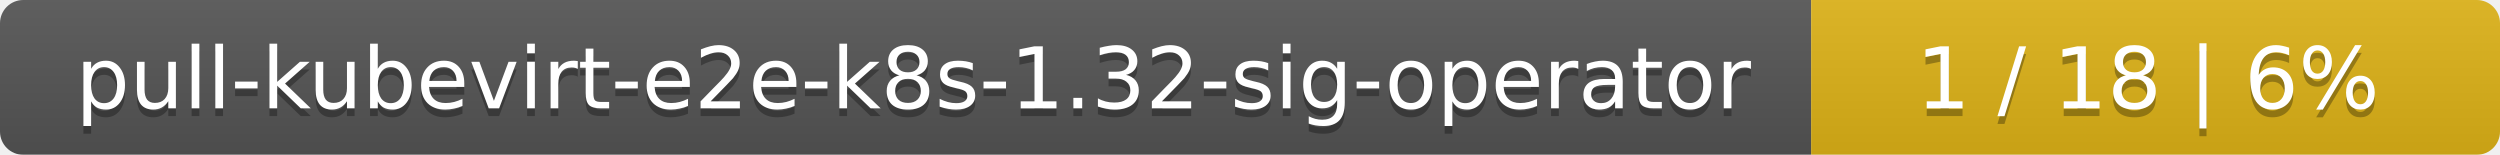
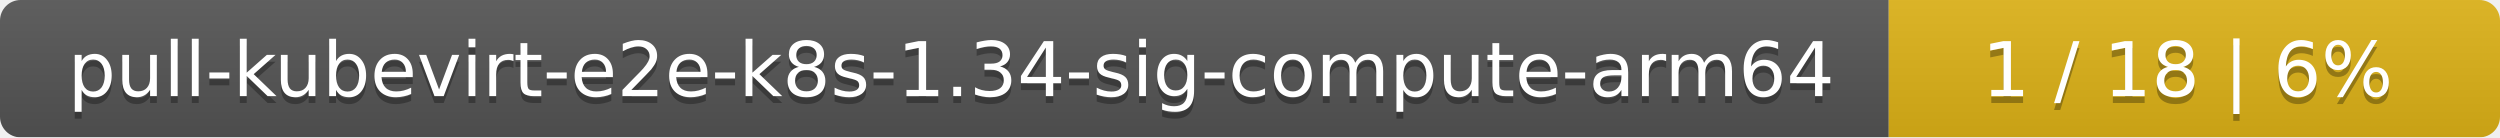
- <svg xmlns="http://www.w3.org/2000/svg" width="323" height="20">
+ <svg xmlns="http://www.w3.org/2000/svg" width="364" height="20">
  <linearGradient id="smooth" x2="0" y2="100%">
    <stop offset="0" stop-color="#bbb" stop-opacity=".1" />
    <stop offset="1" stop-opacity=".1" />
  </linearGradient>
  <mask id="round">
-     <rect width="323" height="20" rx="3" fill="#fff" />
+     <rect width="364" height="20" rx="3" fill="#fff" />
  </mask>
  <g mask="url(#round)">
-     <rect width="234" height="20" fill="#555" />
-     <rect x="234" width="89" height="20" fill="#dfb317" />
-     <rect width="323" height="20" fill="url(#smooth)" />
+     <rect width="275" height="20" fill="#555" />
+     <rect x="275" width="89" height="20" fill="#dfb317" />
+     <rect width="364" height="20" fill="url(#smooth)" />
  </g>
  <g fill="#fff" text-anchor="middle" font-family="DejaVu Sans,Verdana,Geneva,sans-serif" font-size="11">
-     <text x="118" y="15" fill="#010101" fill-opacity=".3">pull-kubevirt-e2e-k8s-1.32-sig-operator</text>
-     <text x="118" y="14">pull-kubevirt-e2e-k8s-1.32-sig-operator</text>
-     <text x="277.5" y="15" fill="#010101" fill-opacity=".3">1 / 18    |    6%</text>
-     <text x="277.5" y="14">1 / 18    |    6%</text>
+     <text x="138.5" y="15" fill="#010101" fill-opacity=".3">pull-kubevirt-e2e-k8s-1.34-sig-compute-arm64</text>
+     <text x="138.5" y="14">pull-kubevirt-e2e-k8s-1.34-sig-compute-arm64</text>
+     <text x="318.5" y="15" fill="#010101" fill-opacity=".3">1 / 18    |    6%</text>
+     <text x="318.5" y="14">1 / 18    |    6%</text>
  </g>
</svg>
